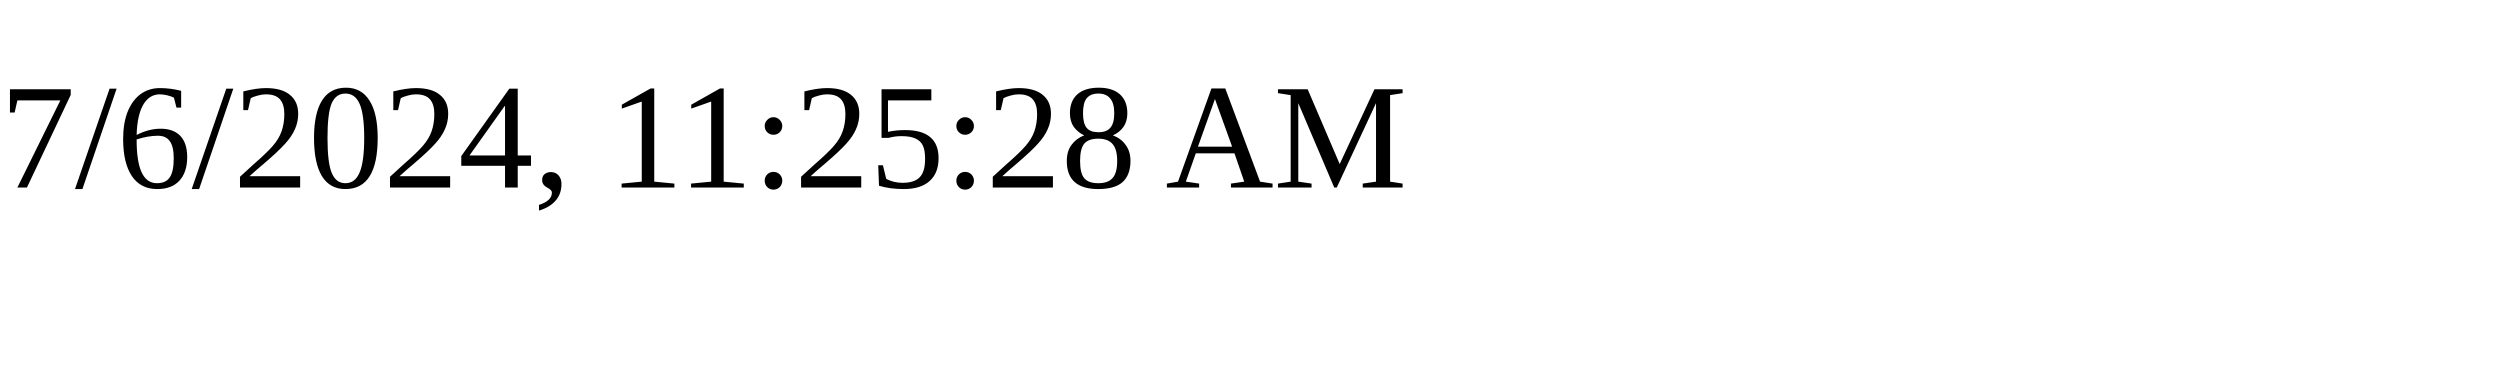
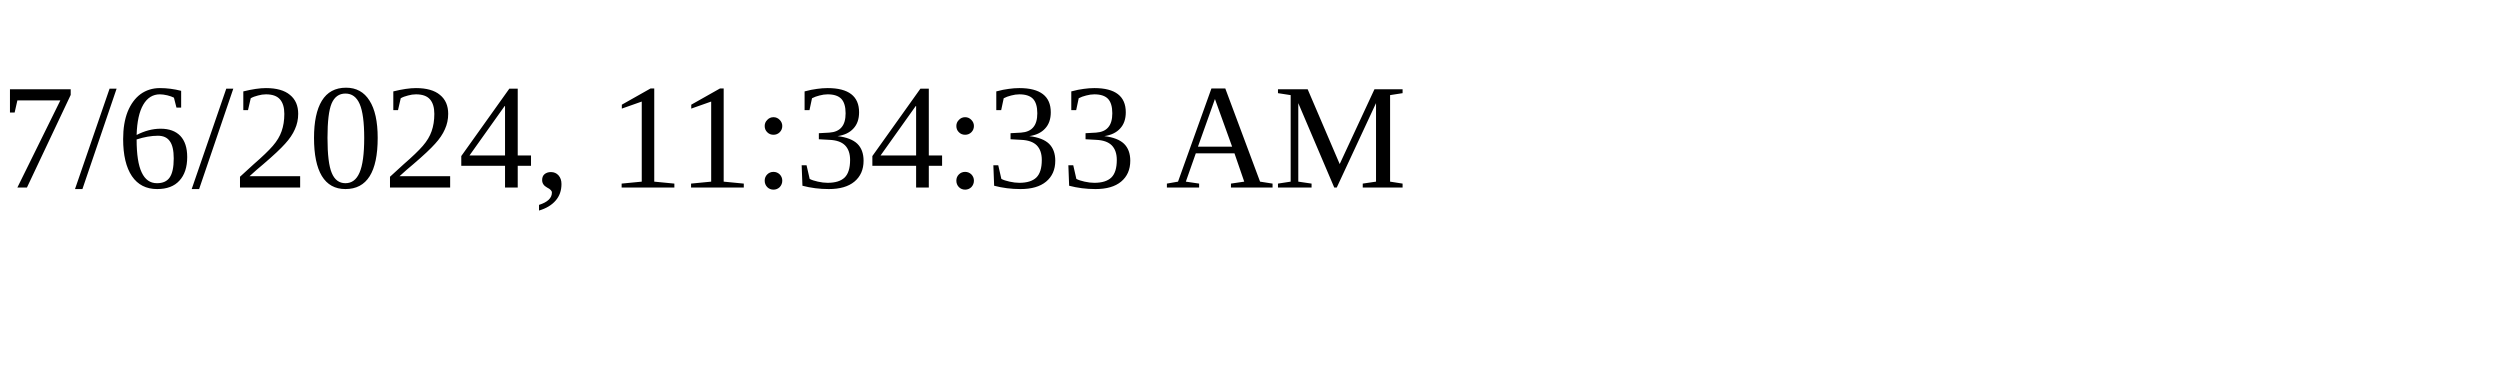
<svg xmlns="http://www.w3.org/2000/svg" height="30" width="200">
-   <text x="0" y="15">7/6/2024, 11:25:28 AM</text>
+   <text x="0" y="15">7/6/2024, 11:34:33 AM</text>
</svg>
